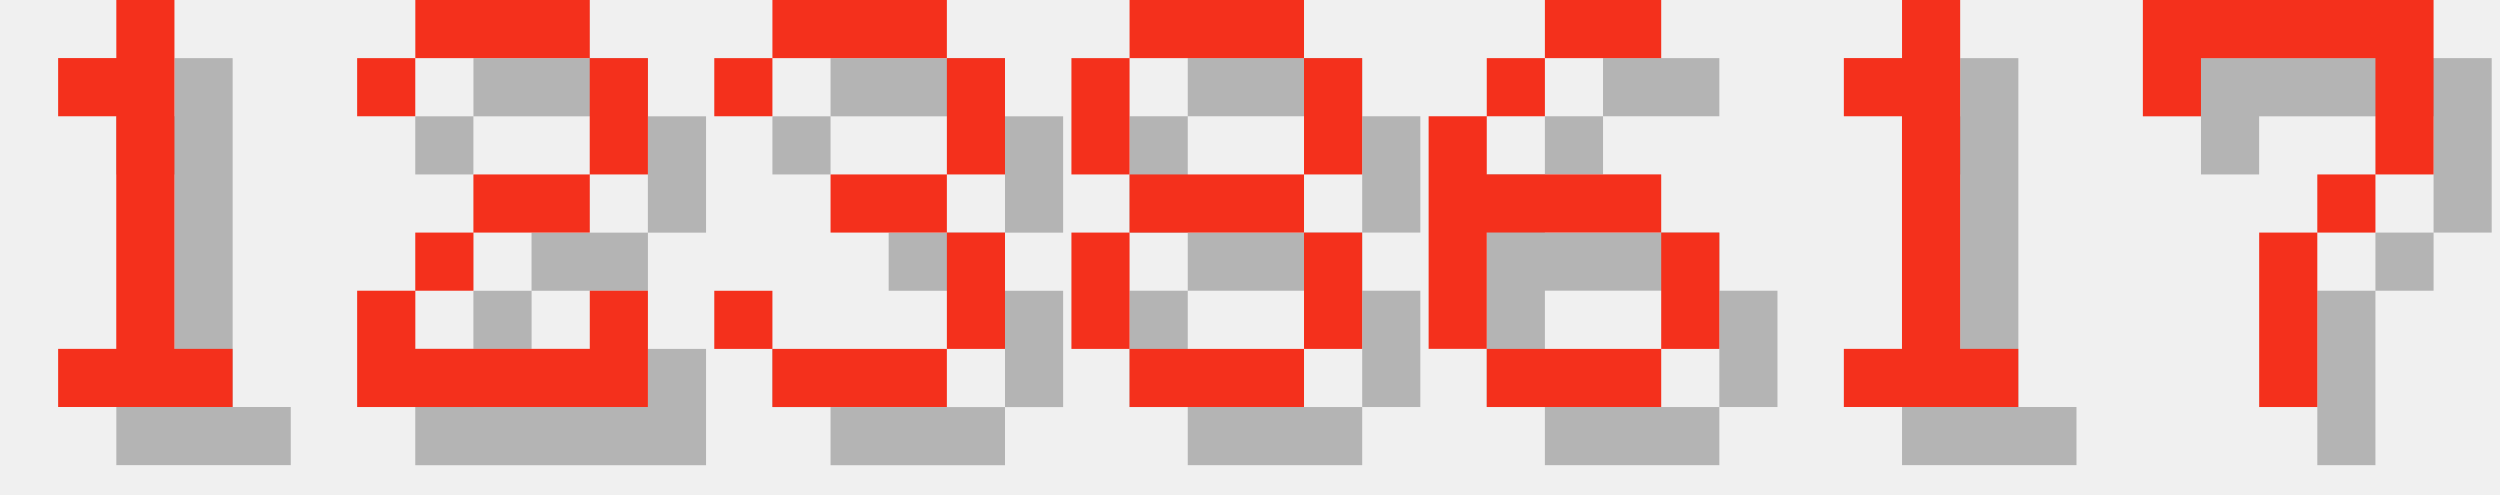
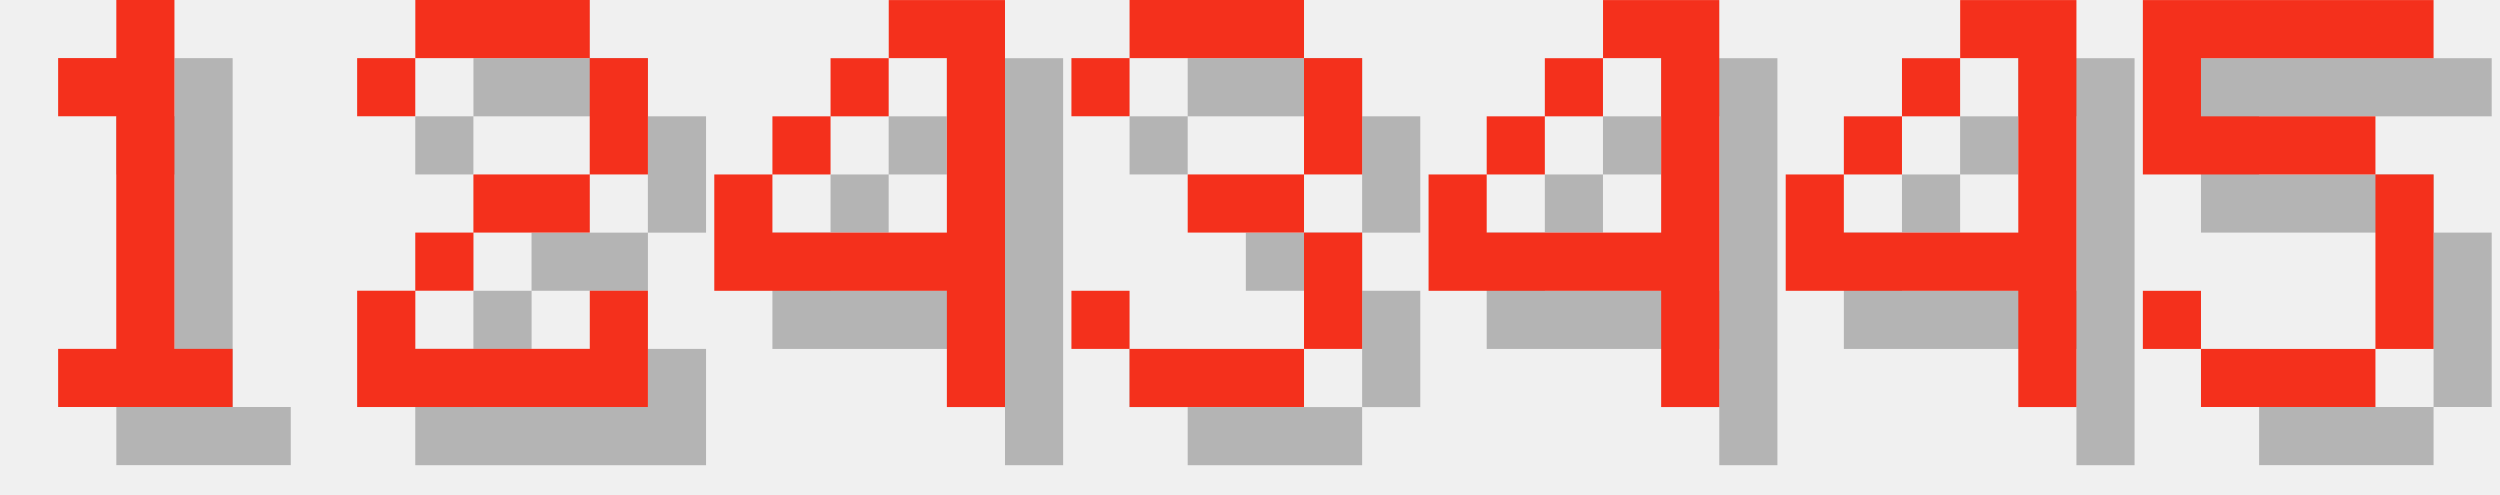
<svg xmlns="http://www.w3.org/2000/svg" version="1.1" width="182.0" height="36">
  <style>
        .text-foreground {
            fill: #F4301C;
        }
        .text-shadow {
            fill: #000000;
            fill-opacity: 0.25;
        }
    </style>
  <g class="digit" id="digit_1" transform="translate(0.0, 0), scale(4)">
    <path id="digit_1_shadow" class="text-shadow" d="m2.117 2.117v1.058h1.058v4.233h-1.058v1.058h3.175v-1.058h-1.058v-6.35h-1.058v1.058h-1.058z" fill-opacity=".5" style="paint-order:stroke fill markers" />
    <path id="digit_1_fg" class="text-foreground" d="m1.058 1.058v1.058h1.058v4.233h-1.058v1.058h3.175v-1.058h-1.058v-6.35h-1.058v1.058h-1.058z" fill="#fff" style="paint-order:stroke fill markers" />
  </g>
  <g class="digit" id="digit_2" transform="translate(26.0, 0), scale(4)">
    <path id="digit_2_shadow" class="text-shadow" d="m1.058 2.117v1.058h1.058v-1.058h3.175v2.117h-2.117v1.058h-1.058v1.058h-1.058v2.117h5.292v-2.117h-1.058v1.058h-3.175v-1.058h1.058v-1.058h2.117v-1.058h1.058v-2.117h-1.058v-1.058h-3.175v1.058h-1.058z" fill-opacity=".5" style="paint-order:stroke fill markers" />
    <path id="digit_2_fg" class="text-foreground" d="m0 1.058v1.058h1.058v-1.058h3.175v2.117h-2.117v1.058h-1.058v1.058h-1.058v2.117h5.292v-2.117h-1.058v1.058h-3.175v-1.058h1.058v-1.058h2.117v-1.058h1.058v-2.117h-1.058v-1.058h-3.175v1.058h-1.058z" fill="#fff" style="paint-order:stroke fill markers" />
  </g>
-   <g class="digit" id="digit_3" transform="translate(52.0, 0), scale(4)">
+   <g class="digit" id="digit_4" transform="translate(52.0, 0), scale(4)">
+     <path id="digit_4_shadow" class="text-shadow" d="m4.233 1.058v1.058h1.058v3.175h-3.175v-1.058h-1.058v2.117h4.233v2.117h1.058v-7.408h-2.117zm-2.117 3.175h1.058v-1.058h-1.058v1.058zm1.058-1.058h1.058v-1.058h-1.058v1.058z" fill-opacity=".5" style="paint-order:stroke fill markers" />
+     <path id="digit_4_fg" class="text-foreground" d="m3.175 0v1.058h1.058v3.175h-3.175v-1.058h-1.058v2.117h4.233v2.117h1.058v-7.408h-2.117zm-2.117 3.175h1.058v-1.058h-1.058v1.058zm1.058-1.058h1.058v-1.058h-1.058v1.058z" fill="#fff" style="paint-order:stroke fill markers" />
+   </g>
+   <g class="digit" id="digit_3" transform="translate(78.0, 0), scale(4)">
    <path id="digit_3_shadow" class="text-shadow" d="m1.058 2.117v1.058h1.058v-1.058h3.175v2.117h-2.117v1.058h2.117v2.117h-3.175v-1.058h-1.058v1.058h1.058v1.058h3.175v-1.058h1.058v-2.117h-1.058v-1.058h1.058v-2.117h-1.058v-1.058h-3.175v1.058h-1.058z" fill-opacity=".5" style="paint-order:stroke fill markers" />
    <path id="digit_3_fg" class="text-foreground" d="m0 1.058v1.058h1.058v-1.058h3.175v2.117h-2.117v1.058h2.117v2.117h-3.175v-1.058h-1.058v1.058h1.058v1.058h3.175v-1.058h1.058v-2.117h-1.058v-1.058h1.058v-2.117h-1.058v-1.058h-3.175v1.058h-1.058z" fill="#fff" style="paint-order:stroke fill markers" />
  </g>
-   <g class="digit" id="digit_8" transform="translate(78.0, 0), scale(4)">
-     <path id="digit_8_shadow" class="text-shadow" d="m2.117 1.058v1.058h3.175v-1.058h-3.175zm3.175 1.058v2.117h1.058v-2.117h-1.058zm0 2.117h-3.175v1.058h3.175v-1.058zm0 1.058v2.117h1.058v-2.117h-1.058zm0 2.117h-3.175v1.058h3.175v-1.058zm-3.175 0v-2.117h-1.058v2.117h1.058zm0-3.175v-2.117h-1.058v2.117h1.058z" fill-opacity=".5" style="paint-order:stroke fill markers" />
-     <path id="digit_8_fg" class="text-foreground" d="m1.058 0v1.058h3.175v-1.058h-3.175zm3.175 1.058v2.117h1.058v-2.117h-1.058zm0 2.117h-3.175v1.058h3.175v-1.058zm0 1.058v2.117h1.058v-2.117h-1.058zm0 2.117h-3.175v1.058h3.175v-1.058zm-3.175 0v-2.117h-1.058v2.117h1.058zm0-3.175v-2.117h-1.058v2.117h1.058z" fill="#fff" style="paint-order:stroke fill markers" />
+   <g class="digit" id="digit_4" transform="translate(104.0, 0), scale(4)">
+     <path id="digit_4_shadow" class="text-shadow" d="m4.233 1.058v1.058h1.058v3.175h-3.175v-1.058h-1.058v2.117h4.233v2.117h1.058v-7.408h-2.117zm-2.117 3.175h1.058v-1.058h-1.058v1.058zm1.058-1.058h1.058v-1.058h-1.058v1.058z" fill-opacity=".5" style="paint-order:stroke fill markers" />
+     <path id="digit_4_fg" class="text-foreground" d="m3.175 0v1.058h1.058v3.175h-3.175v-1.058h-1.058v2.117h4.233v2.117h1.058v-7.408h-2.117zm-2.117 3.175h1.058v-1.058h-1.058v1.058zm1.058-1.058h1.058v-1.058h-1.058v1.058z" fill="#fff" style="paint-order:stroke fill markers" />
  </g>
-   <g class="digit" id="digit_6" transform="translate(104.0, 0), scale(4)">
-     <path id="digit_6_shadow" class="text-shadow" d="m3.175 1.058v1.058h2.117v-1.058h-2.117zm0 1.058h-1.058v1.058h1.058v-1.058zm-1.058 1.058h-1.058v4.233h1.058v-2.117h3.175v-1.058h-3.175v-1.058zm3.175 2.117v2.117h1.058v-2.117h-1.058zm0 2.117h-3.175v1.058h3.175v-1.058z" fill-opacity=".5" style="paint-order:stroke fill markers" />
-     <path id="digit_6_fg" class="text-foreground" d="m2.117 0v1.058h2.117v-1.058h-2.117zm0 1.058h-1.058v1.058h1.058v-1.058zm-1.058 1.058h-1.058v4.233h1.058v-2.117h3.175v-1.058h-3.175v-1.058zm3.175 2.117v2.117h1.058v-2.117h-1.058zm0 2.117h-3.175v1.058h3.175v-1.058z" fill="#fff" style="paint-order:stroke fill markers" />
+   <g class="digit" id="digit_4" transform="translate(130.0, 0), scale(4)">
+     <path id="digit_4_shadow" class="text-shadow" d="m4.233 1.058v1.058h1.058v3.175h-3.175v-1.058h-1.058v2.117h4.233v2.117h1.058v-7.408h-2.117zm-2.117 3.175h1.058v-1.058h-1.058v1.058zm1.058-1.058h1.058v-1.058h-1.058v1.058z" fill-opacity=".5" style="paint-order:stroke fill markers" />
+     <path id="digit_4_fg" class="text-foreground" d="m3.175 0v1.058h1.058v3.175h-3.175v-1.058h-1.058v2.117h4.233v2.117h1.058v-7.408h-2.117zm-2.117 3.175h1.058v-1.058h-1.058v1.058zm1.058-1.058h1.058v-1.058h-1.058v1.058z" fill="#fff" style="paint-order:stroke fill markers" />
  </g>
-   <g class="digit" id="digit_1" transform="translate(130.0, 0), scale(4)">
-     <path id="digit_1_shadow" class="text-shadow" d="m2.117 2.117v1.058h1.058v4.233h-1.058v1.058h3.175v-1.058h-1.058v-6.35h-1.058v1.058h-1.058z" fill-opacity=".5" style="paint-order:stroke fill markers" />
-     <path id="digit_1_fg" class="text-foreground" d="m1.058 1.058v1.058h1.058v4.233h-1.058v1.058h3.175v-1.058h-1.058v-6.35h-1.058v1.058h-1.058z" fill="#fff" style="paint-order:stroke fill markers" />
-   </g>
-   <g class="digit" id="digit_7" transform="translate(156.0, 0), scale(4)">
-     <path id="digit_7_shadow" class="text-shadow" d="m1.058 1.058 2e-6 2.117h1.058v-1.058h3.175v1.058l2e-7 1.058h-1.058v1.058h-1.058l4e-7 3.175 1.058 1e-7v-3.175h1.058v-1.058h1.058l5e-7 -1.058v-2.117z" fill-opacity=".5" style="paint-order:stroke fill markers" />
-     <path id="digit_7_fg" class="text-foreground" d="m0 0 2e-6 2.117h1.058v-1.058h3.175v1.058l2e-7 1.058h-1.058v1.058h-1.058l4e-7 3.175 1.058 1e-7v-3.175h1.058v-1.058h1.058l5e-7 -1.058v-2.117z" fill="#fff" style="paint-order:stroke fill markers" />
+   <g class="digit" id="digit_5" transform="translate(156.0, 0), scale(4)">
+     <path id="digit_5_shadow" class="text-shadow" d="m1.058 1.058v3.175h4.233v3.175h-3.175v-1.058h-1.058v1.058h1.058v1.058h3.175v-1.058h1.058v-3.175h-1.058v-1.058h-3.175v-1.058h4.233v-1.058h-5.292z" fill-opacity=".5" style="paint-order:stroke fill markers" />
+     <path id="digit_5_fg" class="text-foreground" d="m0 0v3.175h4.233v3.175h-3.175v-1.058h-1.058v1.058h1.058v1.058h3.175v-1.058h1.058v-3.175h-1.058v-1.058h-3.175v-1.058h4.233v-1.058h-5.292z" fill="#fff" style="paint-order:stroke fill markers" />
  </g>
</svg>
